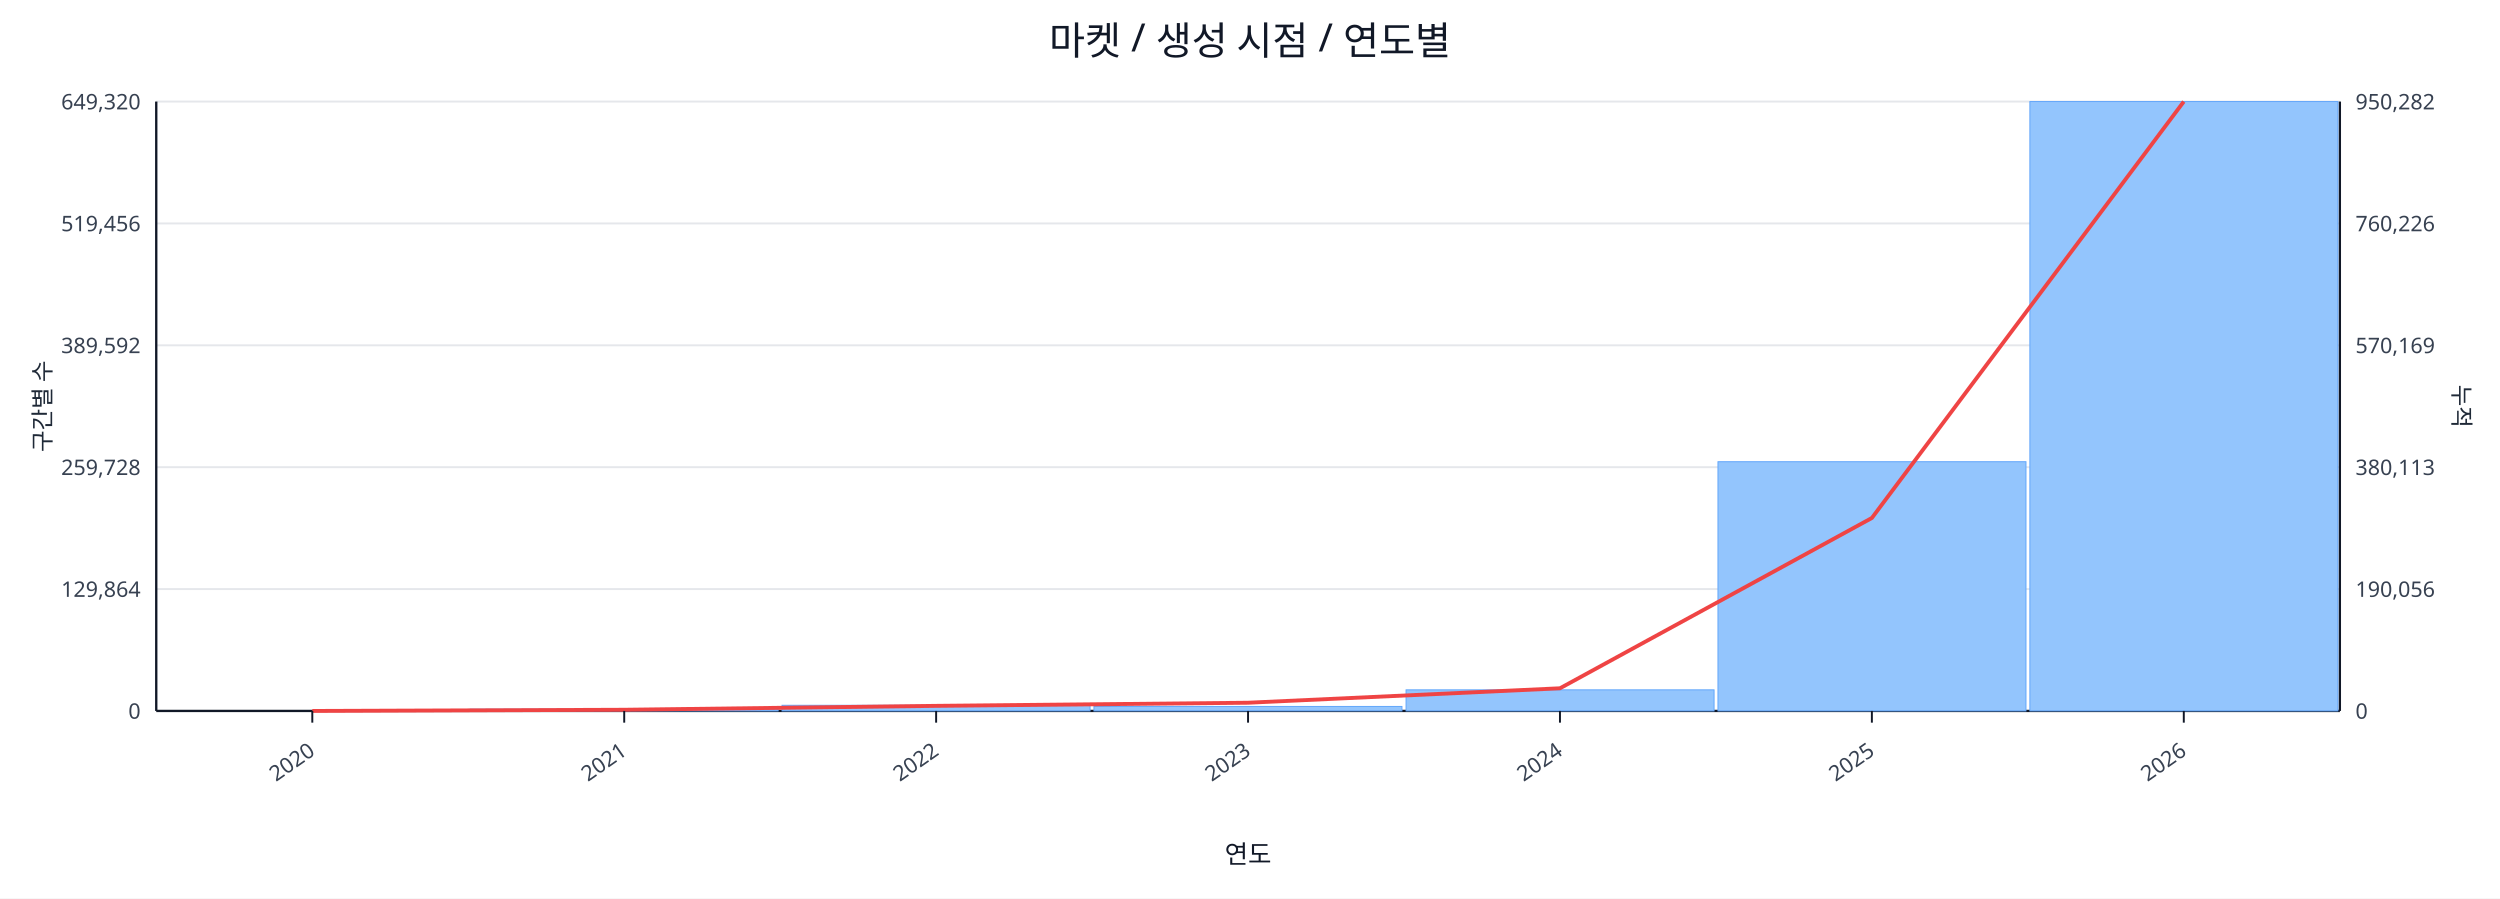
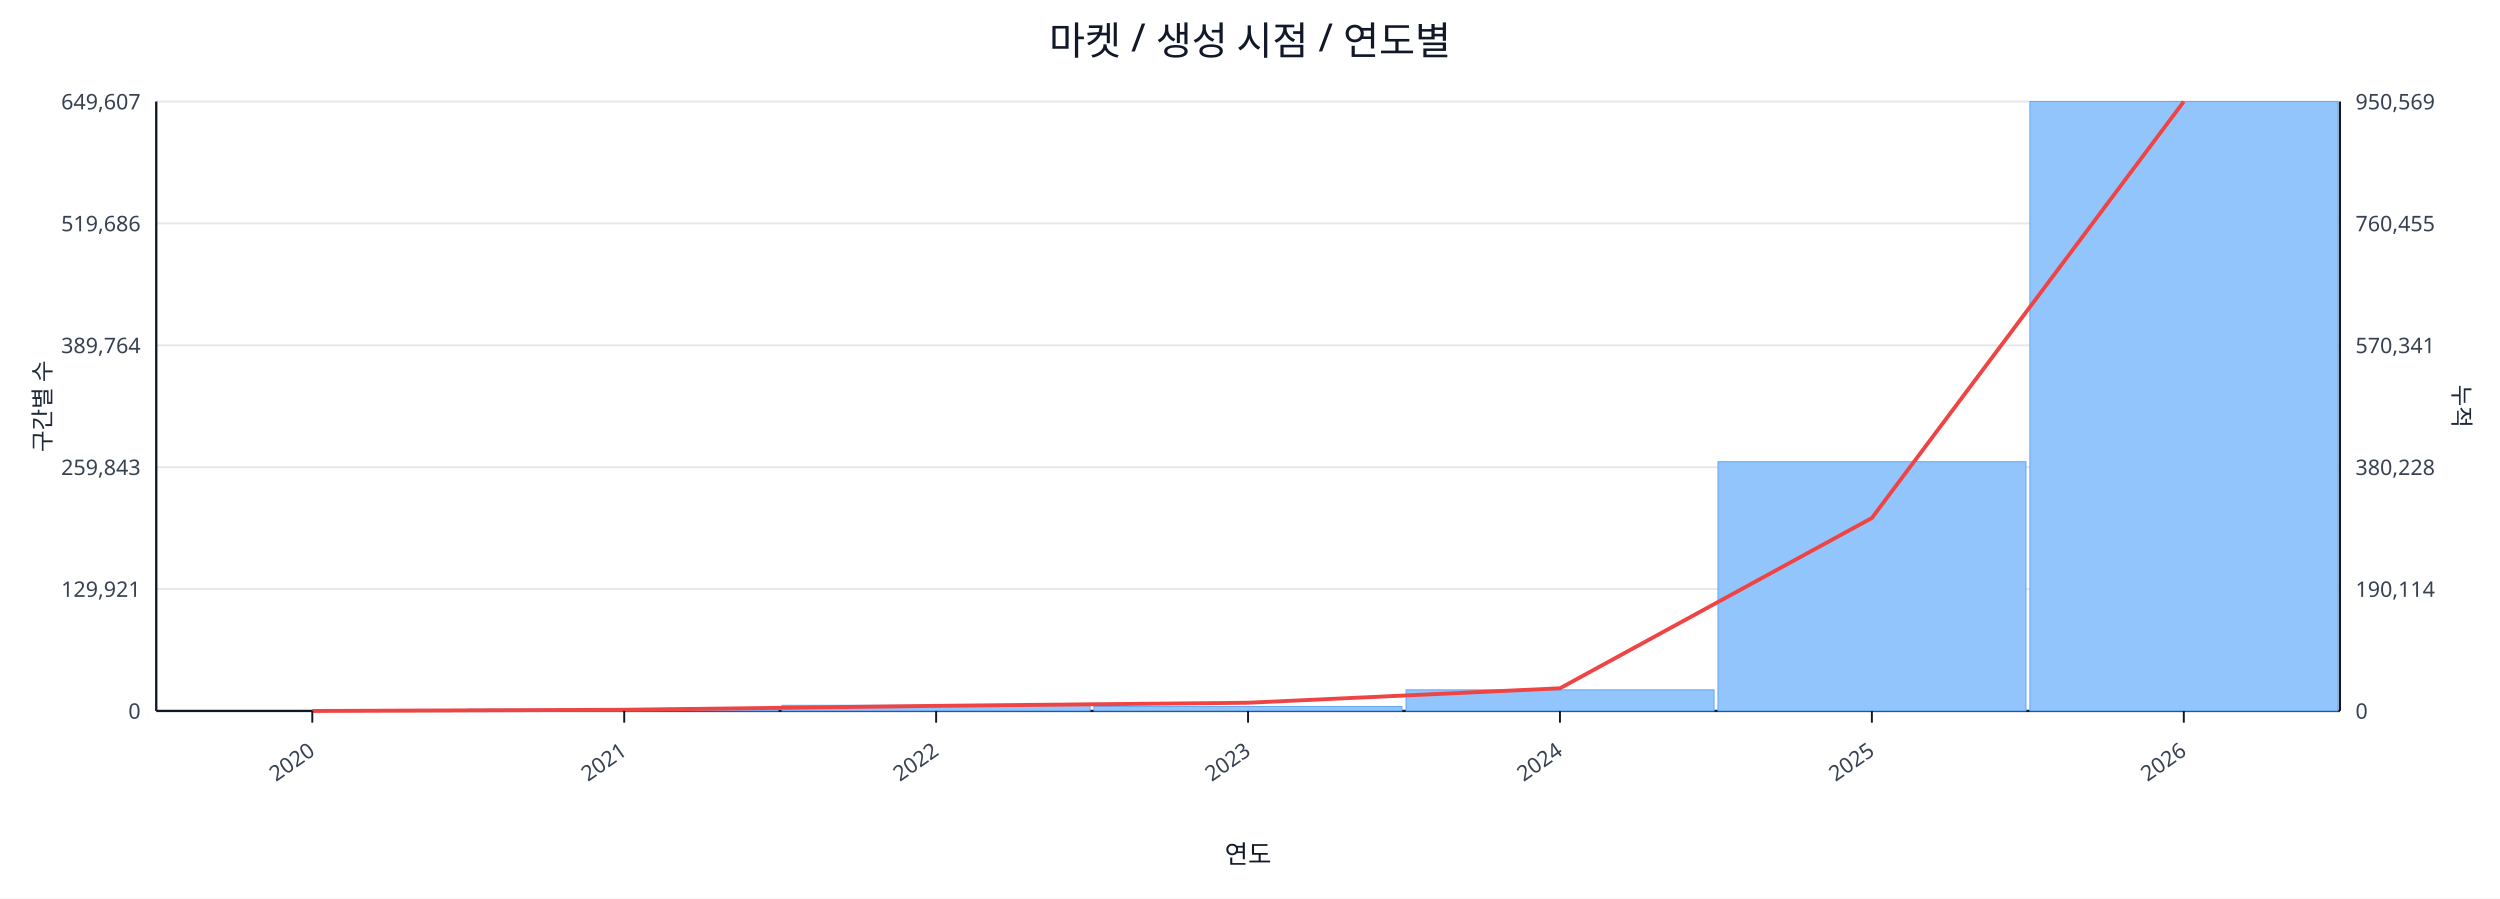
<svg xmlns="http://www.w3.org/2000/svg" width="1280" height="460" viewBox="0 0 1280 460">
  <rect x="0" y="0" width="100%" height="100%" fill="#ffffff" />
  <text x="640.0" y="28" font-size="20" text-anchor="middle" font-family="sans-serif" fill="#111827">마켓 / 생성 시점 / 연도별</text>
  <line x1="80.0" y1="52.0" x2="1198.0" y2="52.0" stroke="#e5e7eb" stroke-width="1" />
-   <text x="72.0" y="56.0" font-size="11" text-anchor="end" font-family="sans-serif" fill="#374151">649,320</text>
-   <text x="1206.0" y="56.0" font-size="11" text-anchor="start" font-family="sans-serif" fill="#374151">950,282</text>
+   <text x="72.0" y="56.0" font-size="11" text-anchor="end" font-family="sans-serif" fill="#374151">649,607</text>
+   <text x="1206.0" y="56.0" font-size="11" text-anchor="start" font-family="sans-serif" fill="#374151">950,569</text>
  <line x1="80.0" y1="114.4" x2="1198.0" y2="114.4" stroke="#e5e7eb" stroke-width="1" />
-   <text x="72.0" y="118.4" font-size="11" text-anchor="end" font-family="sans-serif" fill="#374151">519,456</text>
-   <text x="1206.0" y="118.4" font-size="11" text-anchor="start" font-family="sans-serif" fill="#374151">760,226</text>
+   <text x="72.0" y="118.4" font-size="11" text-anchor="end" font-family="sans-serif" fill="#374151">519,686</text>
+   <text x="1206.0" y="118.4" font-size="11" text-anchor="start" font-family="sans-serif" fill="#374151">760,455</text>
  <line x1="80.0" y1="176.8" x2="1198.0" y2="176.8" stroke="#e5e7eb" stroke-width="1" />
-   <text x="72.0" y="180.8" font-size="11" text-anchor="end" font-family="sans-serif" fill="#374151">389,592</text>
-   <text x="1206.0" y="180.8" font-size="11" text-anchor="start" font-family="sans-serif" fill="#374151">570,169</text>
+   <text x="72.0" y="180.8" font-size="11" text-anchor="end" font-family="sans-serif" fill="#374151">389,764</text>
+   <text x="1206.0" y="180.8" font-size="11" text-anchor="start" font-family="sans-serif" fill="#374151">570,341</text>
  <line x1="80.0" y1="239.2" x2="1198.0" y2="239.2" stroke="#e5e7eb" stroke-width="1" />
-   <text x="72.0" y="243.2" font-size="11" text-anchor="end" font-family="sans-serif" fill="#374151">259,728</text>
-   <text x="1206.0" y="243.2" font-size="11" text-anchor="start" font-family="sans-serif" fill="#374151">380,113</text>
+   <text x="72.0" y="243.2" font-size="11" text-anchor="end" font-family="sans-serif" fill="#374151">259,843</text>
+   <text x="1206.0" y="243.2" font-size="11" text-anchor="start" font-family="sans-serif" fill="#374151">380,228</text>
  <line x1="80.0" y1="301.6" x2="1198.0" y2="301.6" stroke="#e5e7eb" stroke-width="1" />
-   <text x="72.0" y="305.6" font-size="11" text-anchor="end" font-family="sans-serif" fill="#374151">129,864</text>
-   <text x="1206.0" y="305.6" font-size="11" text-anchor="start" font-family="sans-serif" fill="#374151">190,056</text>
+   <text x="72.0" y="305.6" font-size="11" text-anchor="end" font-family="sans-serif" fill="#374151">129,921</text>
+   <text x="1206.0" y="305.6" font-size="11" text-anchor="start" font-family="sans-serif" fill="#374151">190,114</text>
  <line x1="80.0" y1="364.0" x2="1198.0" y2="364.0" stroke="#e5e7eb" stroke-width="1" />
  <text x="72.0" y="368.0" font-size="11" text-anchor="end" font-family="sans-serif" fill="#374151">0</text>
  <text x="1206.0" y="368.0" font-size="11" text-anchor="start" font-family="sans-serif" fill="#374151">0</text>
  <line x1="80.0" y1="364.0" x2="1198.0" y2="364.0" stroke="#111827" stroke-width="1.2" />
  <line x1="80.0" y1="52.0" x2="80.0" y2="364.0" stroke="#111827" stroke-width="1.2" />
  <line x1="1198.0" y1="52.0" x2="1198.0" y2="364.0" stroke="#111827" stroke-width="1.2" />
  <rect x="81.0" y="364.0" width="157.7" height="0.0" fill="#93c5fd" stroke="#60a5fa" stroke-width="0.5" />
  <rect x="240.7" y="363.1" width="157.7" height="0.9" fill="#93c5fd" stroke="#60a5fa" stroke-width="0.5" />
  <rect x="400.4" y="361.1" width="157.7" height="2.9" fill="#93c5fd" stroke="#60a5fa" stroke-width="0.5" />
  <rect x="560.1" y="361.7" width="157.7" height="2.3" fill="#93c5fd" stroke="#60a5fa" stroke-width="0.5" />
  <rect x="719.9" y="353.2" width="157.7" height="10.8" fill="#93c5fd" stroke="#60a5fa" stroke-width="0.5" />
  <rect x="879.6" y="236.4" width="157.7" height="127.6" fill="#93c5fd" stroke="#60a5fa" stroke-width="0.5" />
  <rect x="1039.3" y="52.0" width="157.7" height="312.0" fill="#93c5fd" stroke="#60a5fa" stroke-width="0.5" />
  <polyline fill="none" stroke="#ef4444" stroke-width="2" points="159.9,364.0 319.6,363.4 479.3,361.4 639.0,359.8 798.7,352.4 958.4,265.2 1118.1,52.0" />
  <line x1="159.9" y1="364.0" x2="159.9" y2="370.0" stroke="#111827" stroke-width="1" />
  <text x="161.9" y="386.0" font-size="11" text-anchor="end" transform="rotate(-35 161.9 386.0)" font-family="sans-serif" fill="#374151">2020</text>
  <line x1="319.6" y1="364.0" x2="319.6" y2="370.0" stroke="#111827" stroke-width="1" />
  <text x="321.6" y="386.0" font-size="11" text-anchor="end" transform="rotate(-35 321.6 386.0)" font-family="sans-serif" fill="#374151">2021</text>
  <line x1="479.3" y1="364.0" x2="479.3" y2="370.0" stroke="#111827" stroke-width="1" />
  <text x="481.3" y="386.0" font-size="11" text-anchor="end" transform="rotate(-35 481.3 386.0)" font-family="sans-serif" fill="#374151">2022</text>
  <line x1="639.0" y1="364.0" x2="639.0" y2="370.0" stroke="#111827" stroke-width="1" />
  <text x="641.0" y="386.0" font-size="11" text-anchor="end" transform="rotate(-35 641.0 386.0)" font-family="sans-serif" fill="#374151">2023</text>
  <line x1="798.7" y1="364.0" x2="798.7" y2="370.0" stroke="#111827" stroke-width="1" />
  <text x="800.7" y="386.0" font-size="11" text-anchor="end" transform="rotate(-35 800.7 386.0)" font-family="sans-serif" fill="#374151">2024</text>
  <line x1="958.4" y1="364.0" x2="958.4" y2="370.0" stroke="#111827" stroke-width="1" />
  <text x="960.4" y="386.0" font-size="11" text-anchor="end" transform="rotate(-35 960.4 386.0)" font-family="sans-serif" fill="#374151">2025</text>
  <line x1="1118.1" y1="364.0" x2="1118.1" y2="370.0" stroke="#111827" stroke-width="1" />
  <text x="1120.1" y="386.0" font-size="11" text-anchor="end" transform="rotate(-35 1120.1 386.0)" font-family="sans-serif" fill="#374151">2026</text>
  <text x="26" y="208.0" font-size="12" transform="rotate(-90 26 208.0)" text-anchor="middle" font-family="sans-serif" fill="#1f2937">구간별 수</text>
  <text x="1256.0" y="208.0" font-size="12" transform="rotate(90 1256.0 208.0)" text-anchor="middle" font-family="sans-serif" fill="#1f2937">누적</text>
  <text x="639.0" y="442.0" font-size="13" text-anchor="middle" font-family="sans-serif" fill="#111827">연도</text>
</svg>
